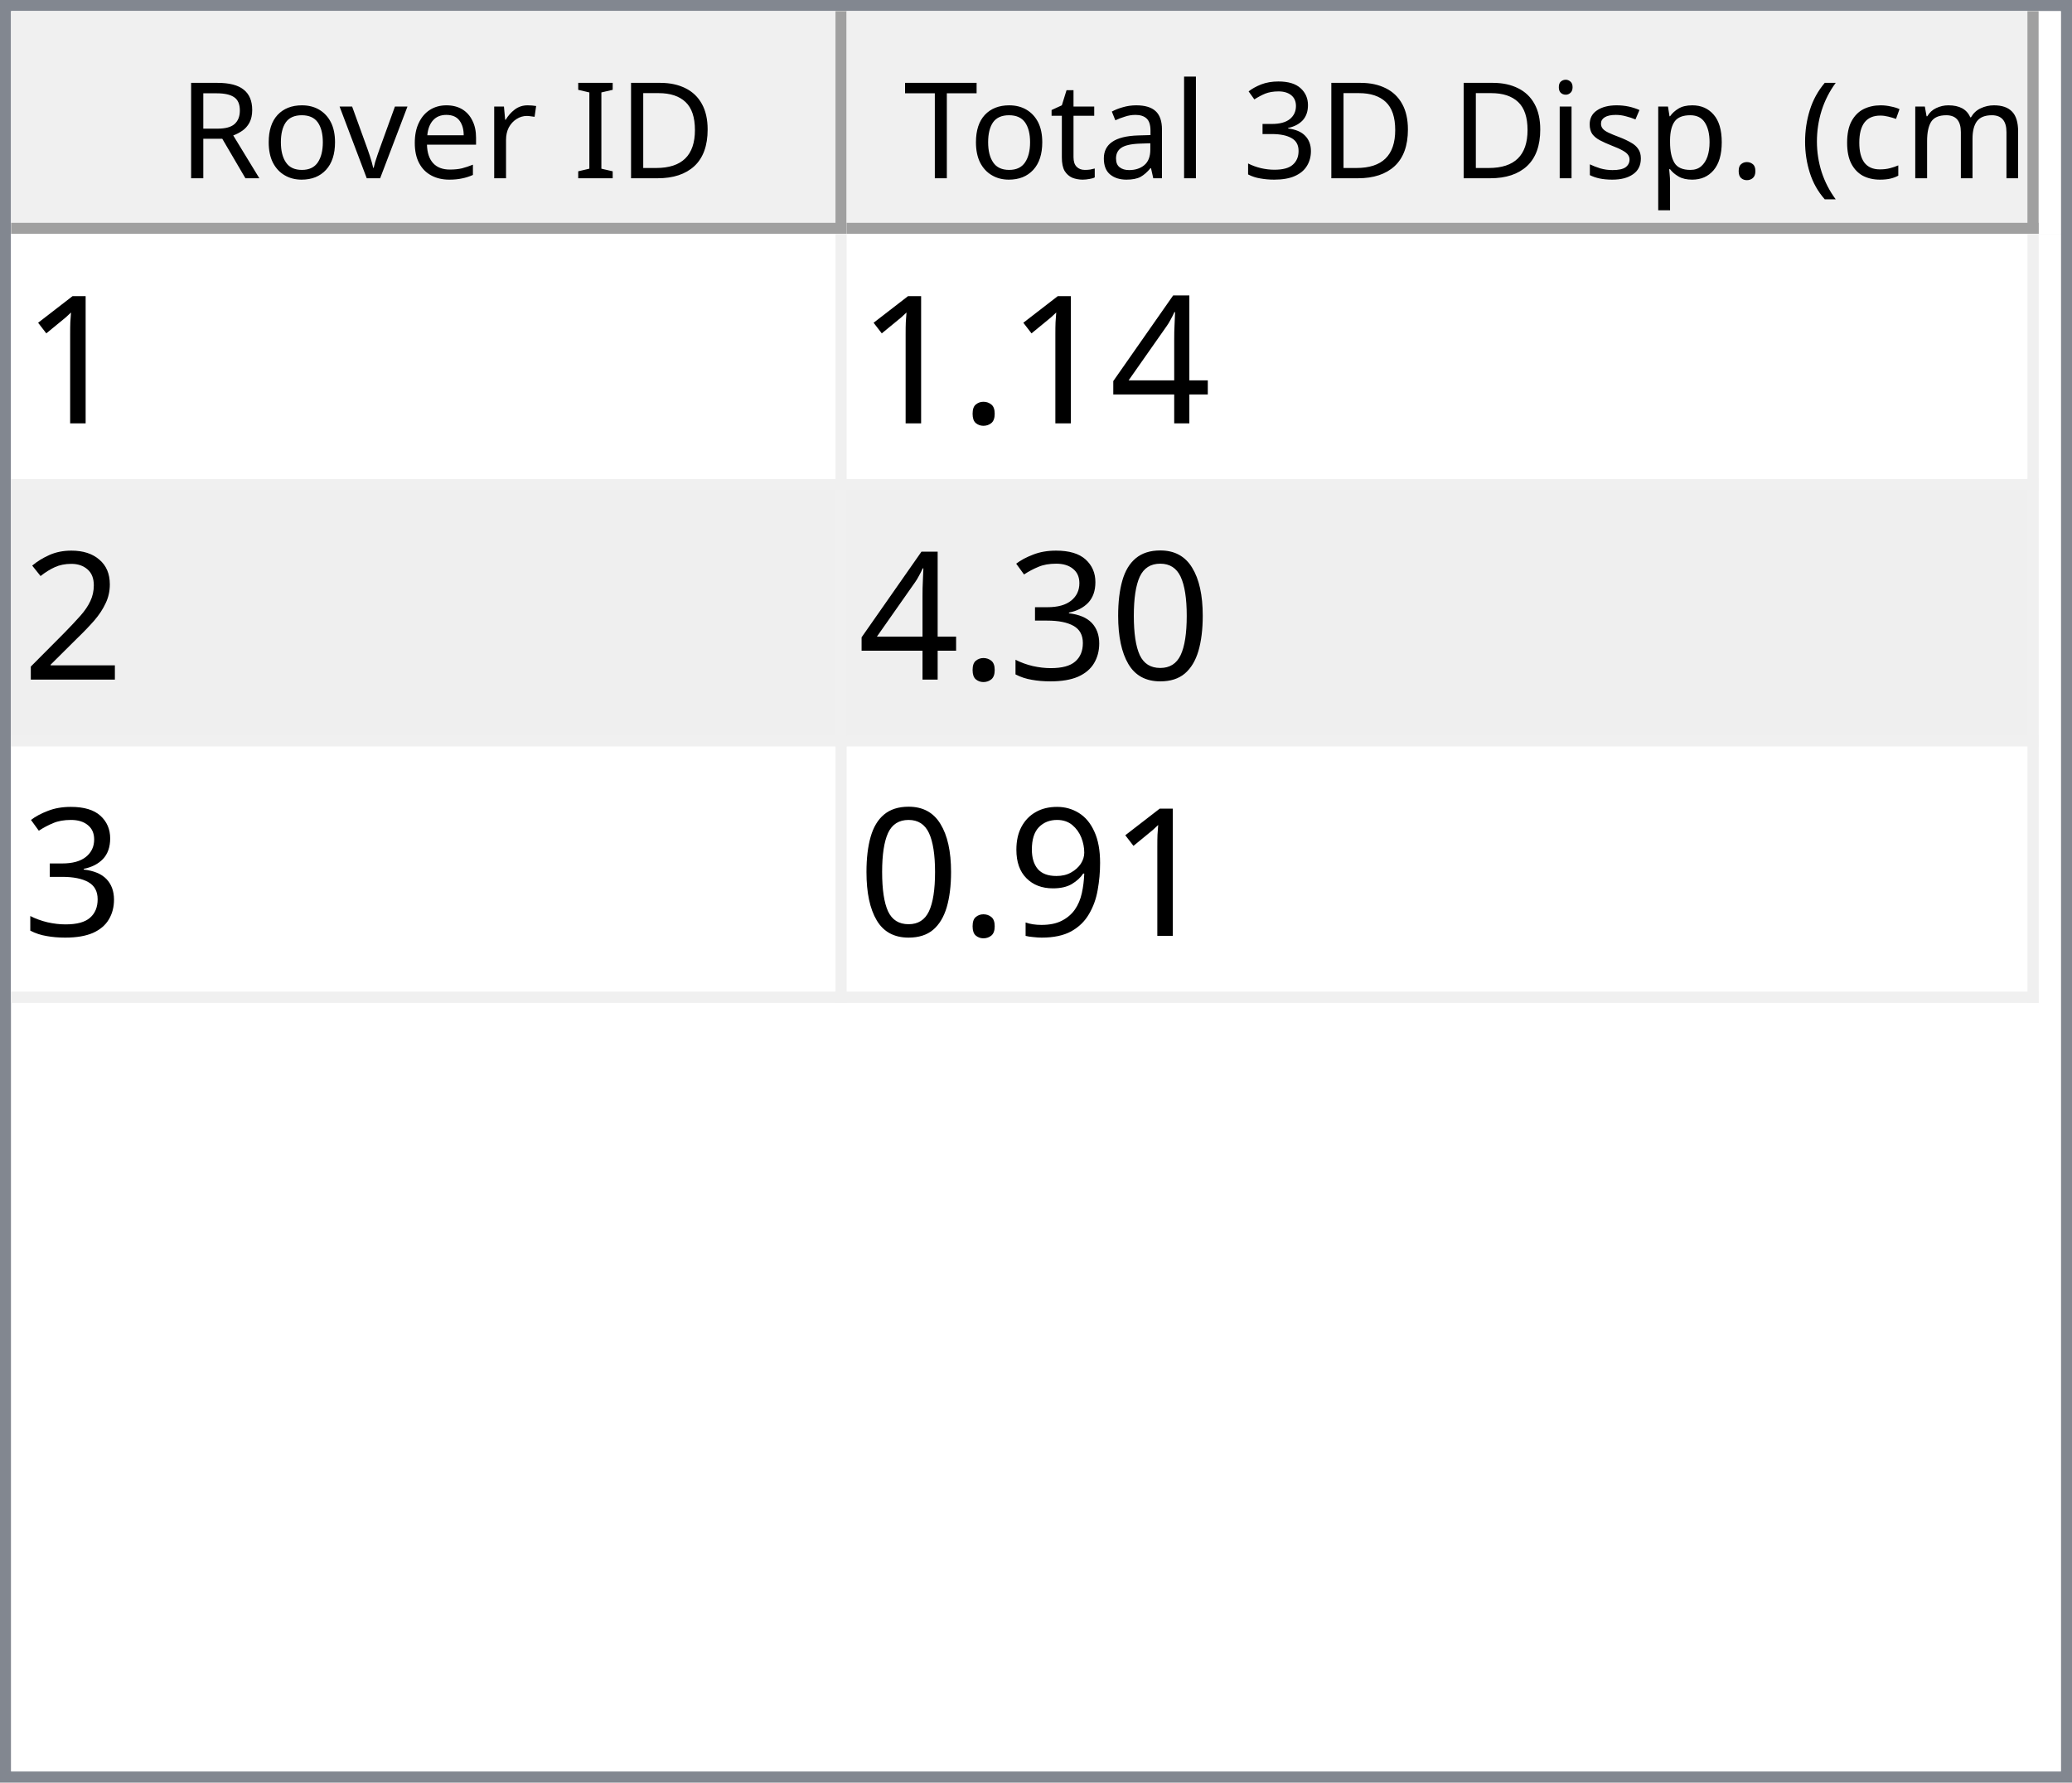
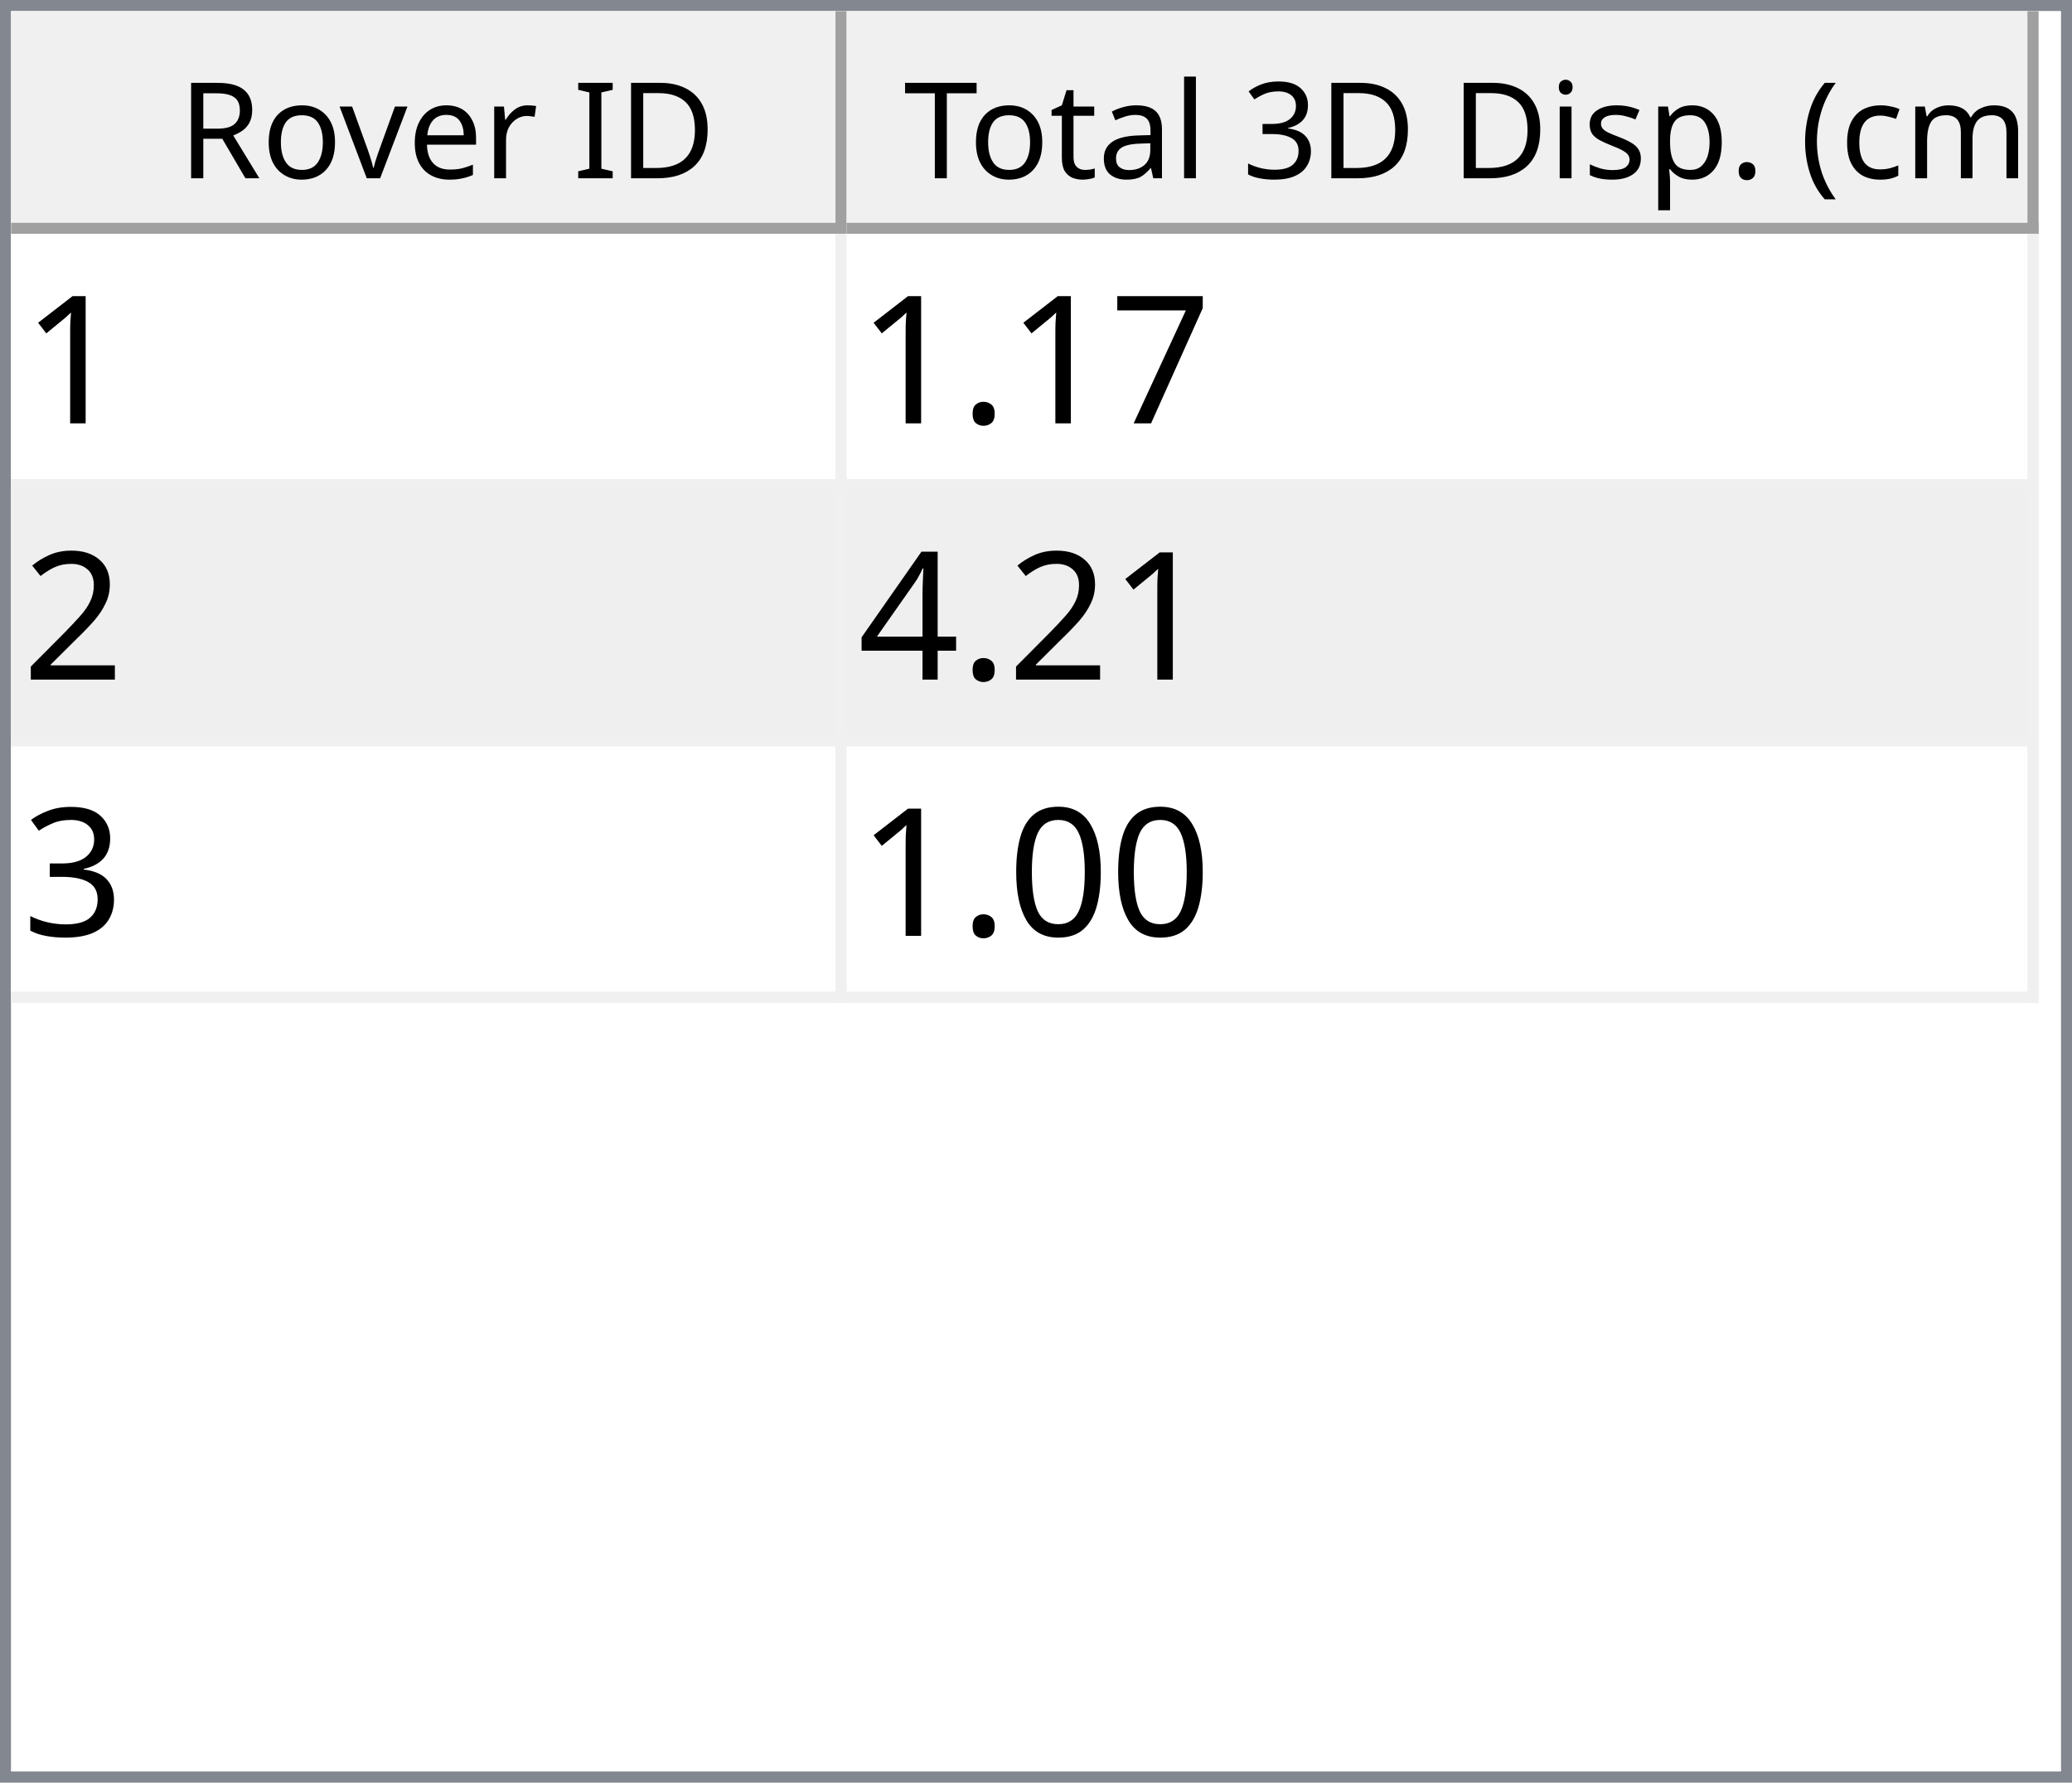
<svg xmlns="http://www.w3.org/2000/svg" style="fill-opacity:1; color-rendering:auto; color-interpolation:auto; text-rendering:auto; stroke:black; stroke-linecap:square; stroke-miterlimit:10; shape-rendering:auto; stroke-opacity:1; fill:black; stroke-dasharray:none; font-weight:normal; stroke-width:1; font-family:'Dialog'; font-style:normal; stroke-linejoin:miter; font-size:12px; stroke-dashoffset:0; image-rendering:auto;" width="186" height="160">
  <defs id="genericDefs" />
  <g>
    <defs id="defs1">
      <clipPath clipPathUnits="userSpaceOnUse" id="clipPath1">
        <path d="M0 0 L186 0 L186 160 L0 160 L0 0 Z" />
      </clipPath>
      <clipPath clipPathUnits="userSpaceOnUse" id="clipPath2">
        <path d="M0 0 L0 160 L186 160 L186 0 Z" />
      </clipPath>
      <clipPath clipPathUnits="userSpaceOnUse" id="clipPath3">
        <path d="M0 0 L0 20 L184 20 L184 0 Z" />
      </clipPath>
      <clipPath clipPathUnits="userSpaceOnUse" id="clipPath4">
        <path d="M0 0 L0 20 L75 20 L75 0 Z" />
      </clipPath>
      <clipPath clipPathUnits="userSpaceOnUse" id="clipPath5">
        <path d="M1 1 L1 19 L74 19 L74 1 Z" />
      </clipPath>
      <clipPath clipPathUnits="userSpaceOnUse" id="clipPath6">
        <path d="M0 0 L0 18 L73 18 L73 0 Z" />
      </clipPath>
      <clipPath clipPathUnits="userSpaceOnUse" id="clipPath7">
        <path d="M-0.5 -0.5 L-0.5 19.5 L74.5 19.5 L74.5 -0.5 Z" />
      </clipPath>
      <clipPath clipPathUnits="userSpaceOnUse" id="clipPath8">
        <path d="M0 0 L0 20 L107 20 L107 0 Z" />
      </clipPath>
      <clipPath clipPathUnits="userSpaceOnUse" id="clipPath9">
        <path d="M1 1 L1 19 L106 19 L106 1 Z" />
      </clipPath>
      <clipPath clipPathUnits="userSpaceOnUse" id="clipPath10">
        <path d="M0 0 L0 18 L105 18 L105 0 Z" />
      </clipPath>
      <clipPath clipPathUnits="userSpaceOnUse" id="clipPath11">
        <path d="M-0.5 -0.5 L-0.5 19.5 L106.5 19.5 L106.5 -0.5 Z" />
      </clipPath>
      <clipPath clipPathUnits="userSpaceOnUse" id="clipPath12">
        <path d="M0 0 L0 138 L184 138 L184 0 Z" />
      </clipPath>
      <clipPath clipPathUnits="userSpaceOnUse" id="clipPath13">
        <path d="M0 0 L0 69 L182 69 L182 0 Z" />
      </clipPath>
      <clipPath clipPathUnits="userSpaceOnUse" id="clipPath14">
        <path d="M-0.5 -0.5 L-0.5 68.5 L181.5 68.5 L181.5 -0.5 Z" />
      </clipPath>
      <clipPath clipPathUnits="userSpaceOnUse" id="clipPath15">
        <path d="M0 0 L0 22 L74 22 L74 0 Z" />
      </clipPath>
      <clipPath clipPathUnits="userSpaceOnUse" id="clipPath16">
        <path d="M0 0 L0 22 L106 22 L106 0 Z" />
      </clipPath>
      <font horiz-adv-x="64.551" id="font1">
        <font-face ascent="107.91" descent="25.098" units-per-em="100" style="font-style:normal; font-family:Segoe UI; font-weight:normal;" />
        <missing-glyph horiz-adv-x="64.551" d="M8.109 0 L8.109 68.266 L56.453 68.266 L56.453 0 L8.109 0 ZM15.328 7.234 L49.219 7.234 L49.219 61.031 L15.328 61.031 L15.328 7.234 Z" />
        <glyph unicode="D" horiz-adv-x="70.117" d="M9.188 0 L9.188 70.016 L28.516 70.016 Q65.531 70.016 65.531 35.891 Q65.531 19.672 55.25 9.836 Q44.969 0 27.734 0 L9.188 0 ZM17.391 62.594 L17.391 7.422 L27.828 7.422 Q41.609 7.422 49.273 14.797 Q56.938 22.172 56.938 35.688 Q56.938 62.594 28.328 62.594 L17.391 62.594 Z" />
        <glyph unicode="I" horiz-adv-x="26.611" d="M17.391 0 L9.188 0 L9.188 70.016 L17.391 70.016 L17.391 0 Z" />
        <glyph unicode=" " horiz-adv-x="27.393" d="" />
        <glyph unicode="r" horiz-adv-x="34.766" d="M34.188 41.891 Q32.078 43.5 28.125 43.5 Q23 43.5 19.555 38.672 Q16.109 33.844 16.109 25.484 L16.109 0 L8.109 0 L8.109 50 L16.109 50 L16.109 39.703 L16.312 39.703 Q18.016 44.969 21.531 47.922 Q25.047 50.875 29.391 50.875 Q32.516 50.875 34.188 50.203 L34.188 41.891 Z" />
        <glyph unicode="e" horiz-adv-x="52.295" d="M48.297 23 L12.984 23 Q13.188 14.656 17.484 10.109 Q21.781 5.562 29.297 5.562 Q37.75 5.562 44.828 11.141 L44.828 3.609 Q38.234 -1.172 27.391 -1.172 Q16.797 -1.172 10.742 5.641 Q4.688 12.453 4.688 24.812 Q4.688 36.469 11.305 43.82 Q17.922 51.172 27.734 51.172 Q37.547 51.172 42.922 44.828 Q48.297 38.484 48.297 27.203 L48.297 23 ZM40.094 29.781 Q40.047 36.719 36.75 40.578 Q33.453 44.438 27.594 44.438 Q21.922 44.438 17.969 40.383 Q14.016 36.328 13.094 29.781 L40.094 29.781 Z" />
        <glyph unicode="v" horiz-adv-x="47.9" d="M47.406 50 L27.484 0 L19.625 0 L0.688 50 L9.469 50 L22.172 13.672 Q23.578 9.672 23.922 6.688 L24.125 6.688 Q24.609 10.453 25.688 13.484 L38.969 50 L47.406 50 Z" />
        <glyph unicode="o" horiz-adv-x="58.594" d="M29 -1.172 Q17.922 -1.172 11.305 5.836 Q4.688 12.844 4.688 24.422 Q4.688 37.016 11.57 44.094 Q18.453 51.172 30.172 51.172 Q41.359 51.172 47.633 44.289 Q53.906 37.406 53.906 25.203 Q53.906 13.234 47.141 6.031 Q40.375 -1.172 29 -1.172 ZM29.594 44.438 Q21.875 44.438 17.383 39.188 Q12.891 33.938 12.891 24.703 Q12.891 15.828 17.43 10.695 Q21.969 5.562 29.594 5.562 Q37.359 5.562 41.531 10.594 Q45.703 15.625 45.703 24.906 Q45.703 34.281 41.531 39.359 Q37.359 44.438 29.594 44.438 Z" />
        <glyph unicode="R" horiz-adv-x="59.814" d="M59.375 0 L49.609 0 L37.891 19.625 Q36.281 22.359 34.766 24.289 Q33.25 26.219 31.664 27.438 Q30.078 28.656 28.25 29.219 Q26.422 29.781 24.125 29.781 L17.391 29.781 L17.391 0 L9.188 0 L9.188 70.016 L30.078 70.016 Q34.672 70.016 38.555 68.867 Q42.438 67.719 45.289 65.375 Q48.141 63.031 49.758 59.547 Q51.375 56.062 51.375 51.375 Q51.375 47.703 50.273 44.656 Q49.172 41.609 47.148 39.211 Q45.125 36.812 42.266 35.133 Q39.406 33.453 35.844 32.516 L35.844 32.328 Q37.594 31.547 38.891 30.547 Q40.188 29.547 41.359 28.18 Q42.531 26.812 43.68 25.078 Q44.828 23.344 46.234 21.047 L59.375 0 ZM17.391 62.594 L17.391 37.203 L28.516 37.203 Q31.594 37.203 34.203 38.133 Q36.812 39.062 38.719 40.797 Q40.625 42.531 41.703 45.047 Q42.781 47.562 42.781 50.688 Q42.781 56.297 39.141 59.445 Q35.5 62.594 28.609 62.594 L17.391 62.594 Z" />
        <glyph unicode=")" horiz-adv-x="30.176" d="M8.297 -15.922 L1.172 -15.922 Q16.406 2.344 16.406 26.812 Q16.406 51.469 1.078 70.016 L8.297 70.016 Q23.531 52.156 23.531 26.703 Q23.531 1.375 8.297 -15.922 Z" />
        <glyph unicode="m" horiz-adv-x="86.133" d="M79.109 0 L71.094 0 L71.094 28.719 Q71.094 37.016 68.531 40.727 Q65.969 44.438 59.906 44.438 Q54.781 44.438 51.195 39.75 Q47.609 35.062 47.609 28.516 L47.609 0 L39.594 0 L39.594 29.688 Q39.594 44.438 28.219 44.438 Q22.953 44.438 19.531 40.016 Q16.109 35.594 16.109 28.516 L16.109 0 L8.109 0 L8.109 50 L16.109 50 L16.109 42.094 L16.312 42.094 Q21.625 51.172 31.844 51.172 Q36.969 51.172 40.773 48.312 Q44.578 45.453 46 40.828 Q51.562 51.172 62.594 51.172 Q79.109 51.172 79.109 30.812 L79.109 0 Z" />
        <glyph unicode="c" horiz-adv-x="46.191" d="M42.188 2.297 Q36.422 -1.172 28.516 -1.172 Q17.828 -1.172 11.258 5.789 Q4.688 12.75 4.688 23.828 Q4.688 36.188 11.766 43.68 Q18.844 51.172 30.672 51.172 Q37.25 51.172 42.281 48.734 L42.281 40.531 Q36.719 44.438 30.375 44.438 Q22.703 44.438 17.797 38.945 Q12.891 33.453 12.891 24.516 Q12.891 15.719 17.508 10.641 Q22.125 5.562 29.891 5.562 Q36.422 5.562 42.188 9.906 L42.188 2.297 Z" />
        <glyph unicode="(" horiz-adv-x="30.176" d="M29.109 -15.922 L21.969 -15.922 Q6.844 1.375 6.844 26.703 Q6.844 52.156 21.969 70.016 L29.203 70.016 Q13.875 51.469 13.875 26.812 Q13.875 2.344 29.109 -15.922 Z" />
        <glyph unicode="." horiz-adv-x="21.68" d="M10.891 -1.078 Q8.641 -1.078 7.055 0.539 Q5.469 2.156 5.469 4.391 Q5.469 6.641 7.055 8.273 Q8.641 9.906 10.891 9.906 Q13.188 9.906 14.797 8.273 Q16.406 6.641 16.406 4.391 Q16.406 2.156 14.797 0.539 Q13.188 -1.078 10.891 -1.078 Z" />
        <glyph unicode="p" horiz-adv-x="58.789" d="M16.312 7.234 L16.109 7.234 L16.109 -23 L8.109 -23 L8.109 50 L16.109 50 L16.109 41.219 L16.312 41.219 Q22.219 51.172 33.594 51.172 Q43.266 51.172 48.688 44.461 Q54.109 37.75 54.109 26.469 Q54.109 13.922 48 6.375 Q41.891 -1.172 31.297 -1.172 Q21.578 -1.172 16.312 7.234 ZM16.109 27.391 L16.109 20.406 Q16.109 14.203 20.141 9.883 Q24.172 5.562 30.375 5.562 Q37.641 5.562 41.773 11.133 Q45.906 16.703 45.906 26.609 Q45.906 34.969 42.047 39.703 Q38.188 44.438 31.594 44.438 Q24.609 44.438 20.359 39.578 Q16.109 34.719 16.109 27.391 Z" />
        <glyph unicode="s" horiz-adv-x="42.432" d="M5.078 1.812 L5.078 10.406 Q11.625 5.562 19.484 5.562 Q30.031 5.562 30.031 12.594 Q30.031 14.594 29.125 15.992 Q28.219 17.391 26.68 18.461 Q25.141 19.531 23.07 20.383 Q21 21.234 18.609 22.172 Q15.281 23.484 12.766 24.828 Q10.25 26.172 8.57 27.859 Q6.891 29.547 6.031 31.695 Q5.172 33.844 5.172 36.719 Q5.172 40.234 6.789 42.945 Q8.406 45.656 11.086 47.484 Q13.766 49.312 17.211 50.242 Q20.656 51.172 24.312 51.172 Q30.812 51.172 35.938 48.922 L35.938 40.828 Q30.422 44.438 23.25 44.438 Q21 44.438 19.195 43.922 Q17.391 43.406 16.094 42.477 Q14.797 41.547 14.086 40.258 Q13.375 38.969 13.375 37.406 Q13.375 35.453 14.086 34.133 Q14.797 32.812 16.164 31.789 Q17.531 30.766 19.484 29.938 Q21.438 29.109 23.922 28.125 Q27.25 26.859 29.883 25.516 Q32.516 24.172 34.375 22.484 Q36.234 20.797 37.234 18.602 Q38.234 16.406 38.234 13.375 Q38.234 9.672 36.602 6.938 Q34.969 4.203 32.234 2.398 Q29.5 0.594 25.93 -0.289 Q22.359 -1.172 18.453 -1.172 Q10.75 -1.172 5.078 1.812 Z" />
        <glyph unicode="i" horiz-adv-x="24.219" d="M12.203 62.703 Q10.062 62.703 8.547 64.164 Q7.031 65.625 7.031 67.875 Q7.031 70.125 8.547 71.609 Q10.062 73.094 12.203 73.094 Q14.406 73.094 15.945 71.609 Q17.484 70.125 17.484 67.875 Q17.484 65.719 15.945 64.211 Q14.406 62.703 12.203 62.703 ZM16.109 0 L8.109 0 L8.109 50 L16.109 50 L16.109 0 Z" />
        <glyph unicode="3" horiz-adv-x="53.906" d="M46.531 19.828 Q46.531 15.094 44.75 11.211 Q42.969 7.328 39.719 4.57 Q36.469 1.812 31.93 0.297 Q27.391 -1.219 21.922 -1.219 Q11.922 -1.219 6 2.594 L6 11.188 Q13.094 5.609 22.219 5.609 Q25.875 5.609 28.828 6.539 Q31.781 7.469 33.906 9.227 Q36.031 10.984 37.18 13.477 Q38.328 15.969 38.328 19.094 Q38.328 32.812 18.797 32.812 L12.984 32.812 L12.984 39.594 L18.5 39.594 Q35.797 39.594 35.797 52.484 Q35.797 64.406 22.609 64.406 Q15.188 64.406 8.688 59.422 L8.688 67.188 Q15.375 71.188 24.609 71.188 Q29 71.188 32.57 69.969 Q36.141 68.75 38.68 66.555 Q41.219 64.359 42.609 61.281 Q44 58.203 44 54.5 Q44 40.672 30.031 36.719 L30.031 36.531 Q33.594 36.141 36.625 34.797 Q39.656 33.453 41.852 31.305 Q44.047 29.156 45.289 26.25 Q46.531 23.344 46.531 19.828 Z" />
        <glyph unicode="l" horiz-adv-x="24.219" d="M16.109 0 L8.109 0 L8.109 74.031 L16.109 74.031 L16.109 0 Z" />
        <glyph unicode="a" horiz-adv-x="50.879" d="M43.891 0 L35.891 0 L35.891 7.812 L35.688 7.812 Q30.469 -1.172 20.312 -1.172 Q12.844 -1.172 8.617 2.781 Q4.391 6.734 4.391 13.281 Q4.391 27.297 20.906 29.594 L35.891 31.688 Q35.891 44.438 25.594 44.438 Q16.547 44.438 9.281 38.281 L9.281 46.484 Q16.656 51.172 26.266 51.172 Q43.891 51.172 43.891 32.516 L43.891 0 ZM35.891 25.297 L23.828 23.641 Q18.266 22.859 15.43 20.875 Q12.594 18.891 12.594 13.875 Q12.594 10.203 15.211 7.883 Q17.828 5.562 22.172 5.562 Q28.125 5.562 32.008 9.742 Q35.891 13.922 35.891 20.312 L35.891 25.297 Z" />
        <glyph unicode="t" horiz-adv-x="33.887" d="M31.297 0.484 Q28.469 -1.078 23.828 -1.078 Q10.688 -1.078 10.688 13.578 L10.688 43.172 L2.094 43.172 L2.094 50 L10.688 50 L10.688 62.203 L18.703 64.797 L18.703 50 L31.297 50 L31.297 43.172 L18.703 43.172 L18.703 14.984 Q18.703 9.969 20.414 7.82 Q22.125 5.672 26.078 5.672 Q29.109 5.672 31.297 7.328 L31.297 0.484 Z" />
        <glyph unicode="T" horiz-adv-x="52.393" d="M50.594 62.594 L30.375 62.594 L30.375 0 L22.172 0 L22.172 62.594 L2 62.594 L2 70.016 L50.594 70.016 L50.594 62.594 Z" />
      </font>
      <font horiz-adv-x="75.0" id="font2">
        <font-face ascent="100.537" descent="21.973" units-per-em="100" style="font-style:normal; font-family:sans-serif; font-weight:normal;" />
        <missing-glyph horiz-adv-x="75.0" d="M12.5 0 L12.5 62.5 L62.5 62.5 L62.5 0 L12.5 0 ZM14.062 1.562 L60.938 1.562 L60.938 60.938 L14.062 60.938 L14.062 1.562 Z" />
        <glyph unicode="1" horiz-adv-x="55.615" d="M37.25 0 L28.469 0 L28.469 56 Q25.297 52.984 20.141 49.953 Q14.984 46.922 10.891 45.406 L10.891 53.906 Q18.266 57.375 23.781 62.305 Q29.297 67.234 31.594 71.875 L37.25 71.875 L37.25 0 Z" />
-         <glyph unicode="4" horiz-adv-x="55.615" d="M32.328 0 L32.328 17.141 L1.266 17.141 L1.266 25.203 L33.938 71.578 L41.109 71.578 L41.109 25.203 L50.781 25.203 L50.781 17.141 L41.109 17.141 L41.109 0 L32.328 0 ZM32.328 25.203 L32.328 57.469 L9.906 25.203 L32.328 25.203 Z" />
+         <glyph unicode="7" horiz-adv-x="55.615" d="M4.734 62.203 L4.734 70.656 L51.078 70.656 L51.078 63.812 Q44.234 56.547 37.523 44.484 Q30.812 32.422 27.156 19.672 Q24.516 10.688 23.781 0 L14.75 0 Q14.891 8.453 18.062 20.414 Q21.234 32.375 27.172 43.484 Q33.109 54.594 39.797 62.203 L4.734 62.203 Z" />
        <glyph unicode="." horiz-adv-x="27.783" d="M9.078 0 L9.078 10.016 L19.094 10.016 L19.094 0 L9.078 0 Z" />
        <glyph unicode="2" horiz-adv-x="55.615" d="M50.344 8.453 L50.344 0 L3.031 0 Q2.938 3.172 4.047 6.109 Q5.859 10.938 9.836 15.625 Q13.812 20.312 21.344 26.469 Q33.016 36.031 37.117 41.625 Q41.219 47.219 41.219 52.203 Q41.219 57.422 37.477 61.008 Q33.734 64.594 27.734 64.594 Q21.391 64.594 17.578 60.789 Q13.766 56.984 13.719 50.25 L4.688 51.172 Q5.609 61.281 11.664 66.578 Q17.719 71.875 27.938 71.875 Q38.234 71.875 44.242 66.164 Q50.25 60.453 50.25 52 Q50.25 47.703 48.492 43.555 Q46.734 39.406 42.656 34.812 Q38.578 30.219 29.109 22.219 Q21.188 15.578 18.945 13.211 Q16.703 10.844 15.234 8.453 L50.344 8.453 Z" />
+         <glyph unicode="4" horiz-adv-x="55.615" d="M32.328 0 L32.328 17.141 L1.266 17.141 L1.266 25.203 L33.938 71.578 L41.109 71.578 L41.109 25.203 L50.781 25.203 L50.781 17.141 L41.109 17.141 L41.109 0 L32.328 0 ZM32.328 25.203 L32.328 57.469 L9.906 25.203 L32.328 25.203 Z" />
+         <glyph unicode="3" horiz-adv-x="55.615" d="M4.203 18.891 L12.984 20.062 Q14.5 12.594 18.141 9.297 Q21.781 6 27 6 Q33.203 6 37.477 10.297 Q41.75 14.594 41.75 20.953 Q41.75 27 37.797 30.93 Q33.844 34.859 27.734 34.859 Q25.25 34.859 21.531 33.891 L22.516 41.609 Q23.391 41.5 23.922 41.5 Q29.547 41.5 34.039 44.43 Q38.531 47.359 38.531 53.469 Q38.531 58.297 35.258 61.477 Q31.984 64.656 26.812 64.656 Q21.688 64.656 18.266 61.43 Q14.844 58.203 13.875 51.766 L5.078 53.328 Q6.688 62.156 12.398 67.016 Q18.109 71.875 26.609 71.875 Q32.469 71.875 37.398 69.359 Q42.328 66.844 44.945 62.5 Q47.562 58.156 47.562 53.266 Q47.562 48.641 45.07 44.828 Q42.578 41.016 37.703 38.766 Q44.047 37.312 47.562 32.695 Q51.078 28.078 51.078 21.141 Q51.078 11.766 44.242 5.25 Q37.406 -1.266 26.953 -1.266 Q17.531 -1.266 11.305 4.352 Q5.078 9.969 4.203 18.891 Z" />
        <glyph unicode="0" horiz-adv-x="55.615" d="M4.156 35.297 Q4.156 48 6.766 55.742 Q9.375 63.484 14.523 67.68 Q19.672 71.875 27.484 71.875 Q33.25 71.875 37.594 69.555 Q41.938 67.234 44.773 62.867 Q47.609 58.5 49.219 52.227 Q50.828 45.953 50.828 35.297 Q50.828 22.703 48.242 14.969 Q45.656 7.234 40.508 3.008 Q35.359 -1.219 27.484 -1.219 Q17.141 -1.219 11.234 6.203 Q4.156 15.141 4.156 35.297 ZM13.188 35.297 Q13.188 17.672 17.312 11.836 Q21.438 6 27.484 6 Q33.547 6 37.672 11.859 Q41.797 17.719 41.797 35.297 Q41.797 52.984 37.672 58.789 Q33.547 64.594 27.391 64.594 Q21.344 64.594 17.719 59.469 Q13.188 52.938 13.188 35.297 Z" />
-         <glyph unicode="3" horiz-adv-x="55.615" d="M4.203 18.891 L12.984 20.062 Q14.5 12.594 18.141 9.297 Q21.781 6 27 6 Q33.203 6 37.477 10.297 Q41.75 14.594 41.75 20.953 Q41.75 27 37.797 30.93 Q33.844 34.859 27.734 34.859 Q25.25 34.859 21.531 33.891 L22.516 41.609 Q23.391 41.5 23.922 41.5 Q29.547 41.5 34.039 44.43 Q38.531 47.359 38.531 53.469 Q38.531 58.297 35.258 61.477 Q31.984 64.656 26.812 64.656 Q21.688 64.656 18.266 61.43 Q14.844 58.203 13.875 51.766 L5.078 53.328 Q6.688 62.156 12.398 67.016 Q18.109 71.875 26.609 71.875 Q32.469 71.875 37.398 69.359 Q42.328 66.844 44.945 62.5 Q47.562 58.156 47.562 53.266 Q47.562 48.641 45.07 44.828 Q42.578 41.016 37.703 38.766 Q44.047 37.312 47.562 32.695 Q51.078 28.078 51.078 21.141 Q51.078 11.766 44.242 5.25 Q37.406 -1.266 26.953 -1.266 Q17.531 -1.266 11.305 4.352 Q5.078 9.969 4.203 18.891 Z" />
-         <glyph unicode="9" horiz-adv-x="55.615" d="M5.469 16.547 L13.922 17.328 Q14.984 11.375 18.016 8.688 Q21.047 6 25.781 6 Q29.828 6 32.883 7.859 Q35.938 9.719 37.891 12.82 Q39.844 15.922 41.164 21.195 Q42.484 26.469 42.484 31.938 Q42.484 32.516 42.438 33.688 Q39.797 29.5 35.234 26.883 Q30.672 24.266 25.344 24.266 Q16.453 24.266 10.305 30.711 Q4.156 37.156 4.156 47.703 Q4.156 58.594 10.578 65.234 Q17 71.875 26.656 71.875 Q33.641 71.875 39.43 68.117 Q45.219 64.359 48.219 57.398 Q51.219 50.438 51.219 37.25 Q51.219 23.531 48.242 15.406 Q45.266 7.281 39.383 3.031 Q33.5 -1.219 25.594 -1.219 Q17.188 -1.219 11.867 3.445 Q6.547 8.109 5.469 16.547 ZM41.453 48.141 Q41.453 55.719 37.43 60.156 Q33.406 64.594 27.734 64.594 Q21.875 64.594 17.531 59.812 Q13.188 55.031 13.188 47.406 Q13.188 40.578 17.312 36.305 Q21.438 32.031 27.484 32.031 Q33.594 32.031 37.523 36.305 Q41.453 40.578 41.453 48.141 Z" />
      </font>
    </defs>
    <g style="fill:white; stroke:white;">
      <rect x="0" y="0" width="186" style="clip-path:url(#clipPath1); stroke:none;" height="160" />
    </g>
    <g style="fill:white; text-rendering:optimizeSpeed; color-rendering:optimizeSpeed; image-rendering:optimizeSpeed; shape-rendering:crispEdges; stroke:white; color-interpolation:sRGB;">
      <rect x="0" width="186" height="160" y="0" style="stroke:none;" />
      <path style="stroke:none;" d="M0 160 L186 160 L186 0 L0 0 Z" />
    </g>
    <g style="fill:rgb(240,240,240); font-family:'Segoe UI'; stroke:rgb(240,240,240);">
      <rect x="0" y="0" width="186" style="clip-path:url(#clipPath2); stroke:none;" height="160" />
    </g>
    <g style="fill:rgb(130,135,144); font-family:'Segoe UI'; stroke:rgb(130,135,144);">
      <path d="M0 0 L186 0 L186 160 L0 160 L0 0 ZM1 1 L185 1 L185 159 L1 159 L1 1 Z" style="fill-rule:evenodd; clip-path:url(#clipPath2); stroke:none;" />
    </g>
    <g style="fill:white; font-family:'Segoe UI'; stroke:white;" transform="translate(1,1)">
      <rect x="0" y="0" width="184" style="clip-path:url(#clipPath3); stroke:none;" height="20" />
    </g>
    <g style="fill:rgb(240,240,240); font-family:'Segoe UI'; stroke:rgb(240,240,240);" transform="translate(1,1)">
      <rect x="0" y="0" width="75" style="clip-path:url(#clipPath4); stroke:none;" height="20" />
    </g>
    <g style="font-family:'Segoe UI';" transform="translate(2,2)">
      <text x="14" xml:space="preserve" y="14" style="clip-path:url(#clipPath6); stroke:none;">Rover ID</text>
    </g>
    <g style="fill:rgb(160,160,160); font-family:'Segoe UI'; stroke:rgb(160,160,160); stroke-linejoin:bevel;" transform="translate(1.5,1.5)">
      <line x1="74" x2="74" y1="0" style="fill:none; clip-path:url(#clipPath7);" y2="19" />
    </g>
    <g style="fill:rgb(160,160,160); font-family:'Segoe UI'; stroke:rgb(160,160,160); stroke-linejoin:bevel;" transform="matrix(1,0,0,1,1,1) translate(0.5,0.5)">
      <line x1="0" x2="74" y1="19" style="fill:none; clip-path:url(#clipPath7);" y2="19" />
    </g>
    <g style="fill:rgb(240,240,240); font-family:'Segoe UI'; stroke:rgb(240,240,240);" transform="translate(76,1)">
      <rect x="0" y="0" width="107" style="clip-path:url(#clipPath8); stroke:none;" height="20" />
    </g>
    <g style="font-family:'Segoe UI';" transform="translate(77,2)">
      <text x="1" xml:space="preserve" y="14" style="clip-path:url(#clipPath10); stroke:none;"> Total 3D Disp. (cm)</text>
    </g>
    <g style="fill:rgb(160,160,160); font-family:'Segoe UI'; stroke:rgb(160,160,160); stroke-linejoin:bevel;" transform="translate(76.5,1.5)">
      <line x1="106" x2="106" y1="0" style="fill:none; clip-path:url(#clipPath11);" y2="19" />
    </g>
    <g style="fill:rgb(160,160,160); font-family:'Segoe UI'; stroke:rgb(160,160,160); stroke-linejoin:bevel;" transform="matrix(1,0,0,1,76,1) translate(0.5,0.5)">
      <line x1="0" x2="106" y1="19" style="fill:none; clip-path:url(#clipPath11);" y2="19" />
    </g>
    <g style="fill:white; font-family:'Segoe UI'; stroke:white;" transform="translate(1,21)">
      <rect x="0" y="0" width="184" style="clip-path:url(#clipPath12); stroke:none;" height="138" />
    </g>
    <g style="fill:rgb(240,240,240); font-size:16px; font-family:sans-serif; stroke:rgb(240,240,240);" transform="translate(1,21)">
      <rect x="0" y="0" width="182" style="clip-path:url(#clipPath13); stroke:none;" height="69" />
      <line transform="translate(0.5,0.5)" x1="0" x2="181" y1="22" style="clip-path:url(#clipPath14); fill:none; stroke-linejoin:bevel;" y2="22" />
    </g>
    <g transform="matrix(1,0,0,1,1,21) translate(0.5,0.5)" style="fill:rgb(240,240,240); font-size:16px; font-family:sans-serif; stroke:rgb(240,240,240); stroke-linejoin:bevel;">
      <line x1="0" x2="181" y1="45" style="fill:none; clip-path:url(#clipPath14);" y2="45" />
    </g>
    <g transform="matrix(1,0,0,1,1,21) translate(0.5,0.5)" style="fill:rgb(240,240,240); font-size:16px; font-family:sans-serif; stroke:rgb(240,240,240); stroke-linejoin:bevel;">
      <line x1="0" x2="181" y1="68" style="fill:none; clip-path:url(#clipPath14);" y2="68" />
    </g>
    <g transform="matrix(1,0,0,1,1,21) translate(0.5,0.5)" style="fill:rgb(240,240,240); font-size:16px; font-family:sans-serif; stroke:rgb(240,240,240); stroke-linejoin:bevel;">
      <line x1="74" x2="74" y1="0" style="fill:none; clip-path:url(#clipPath14);" y2="68" />
    </g>
    <g transform="matrix(1,0,0,1,1,21) translate(0.5,0.5)" style="fill:rgb(240,240,240); font-size:16px; font-family:sans-serif; stroke:rgb(240,240,240); stroke-linejoin:bevel;">
      <line x1="181" x2="181" y1="0" style="fill:none; clip-path:url(#clipPath14);" y2="68" />
    </g>
    <g style="fill:white; font-size:16px; font-family:sans-serif; stroke:white;" transform="matrix(1,0,0,1,1,21)">
      <rect x="0" y="0" width="74" style="clip-path:url(#clipPath15); stroke:none;" height="22" />
      <text x="1" y="17" style="fill:black; clip-path:url(#clipPath15); stroke:none;" xml:space="preserve">1</text>
    </g>
    <g style="fill:white; font-size:16px; font-family:sans-serif; stroke:white;" transform="matrix(1,0,0,1,1,21) translate(75,0)">
      <rect x="0" y="0" width="106" style="clip-path:url(#clipPath16); stroke:none;" height="22" />
-       <text x="1" y="17" style="fill:black; clip-path:url(#clipPath16); stroke:none;" xml:space="preserve">1.14</text>
+       <text x="1" y="17" style="fill:black; clip-path:url(#clipPath16); stroke:none;" xml:space="preserve">1.17</text>
    </g>
    <g style="fill:rgb(239,239,239); font-size:16px; font-family:sans-serif; stroke:rgb(239,239,239);" transform="matrix(1,0,0,1,1,21) translate(0,23)">
      <rect x="0" y="0" width="74" style="clip-path:url(#clipPath15); stroke:none;" height="22" />
      <text x="1" y="17" style="fill:black; clip-path:url(#clipPath15); stroke:none;" xml:space="preserve">2</text>
    </g>
    <g style="fill:rgb(239,239,239); font-size:16px; font-family:sans-serif; stroke:rgb(239,239,239);" transform="matrix(1,0,0,1,1,21) translate(75,23)">
      <rect x="0" y="0" width="106" style="clip-path:url(#clipPath16); stroke:none;" height="22" />
-       <text x="1" y="17" style="fill:black; clip-path:url(#clipPath16); stroke:none;" xml:space="preserve">4.30</text>
+       <text x="1" y="17" style="fill:black; clip-path:url(#clipPath16); stroke:none;" xml:space="preserve">4.21</text>
    </g>
    <g style="fill:white; font-size:16px; font-family:sans-serif; stroke:white;" transform="matrix(1,0,0,1,1,21) translate(0,46)">
      <rect x="0" y="0" width="74" style="clip-path:url(#clipPath15); stroke:none;" height="22" />
      <text x="1" y="17" style="fill:black; clip-path:url(#clipPath15); stroke:none;" xml:space="preserve">3</text>
    </g>
    <g style="fill:white; font-size:16px; font-family:sans-serif; stroke:white;" transform="matrix(1,0,0,1,1,21) translate(75,46)">
      <rect x="0" y="0" width="106" style="clip-path:url(#clipPath16); stroke:none;" height="22" />
-       <text x="1" y="17" style="fill:black; clip-path:url(#clipPath16); stroke:none;" xml:space="preserve">0.91</text>
+       <text x="1" y="17" style="fill:black; clip-path:url(#clipPath16); stroke:none;" xml:space="preserve">1.00</text>
    </g>
  </g>
</svg>
